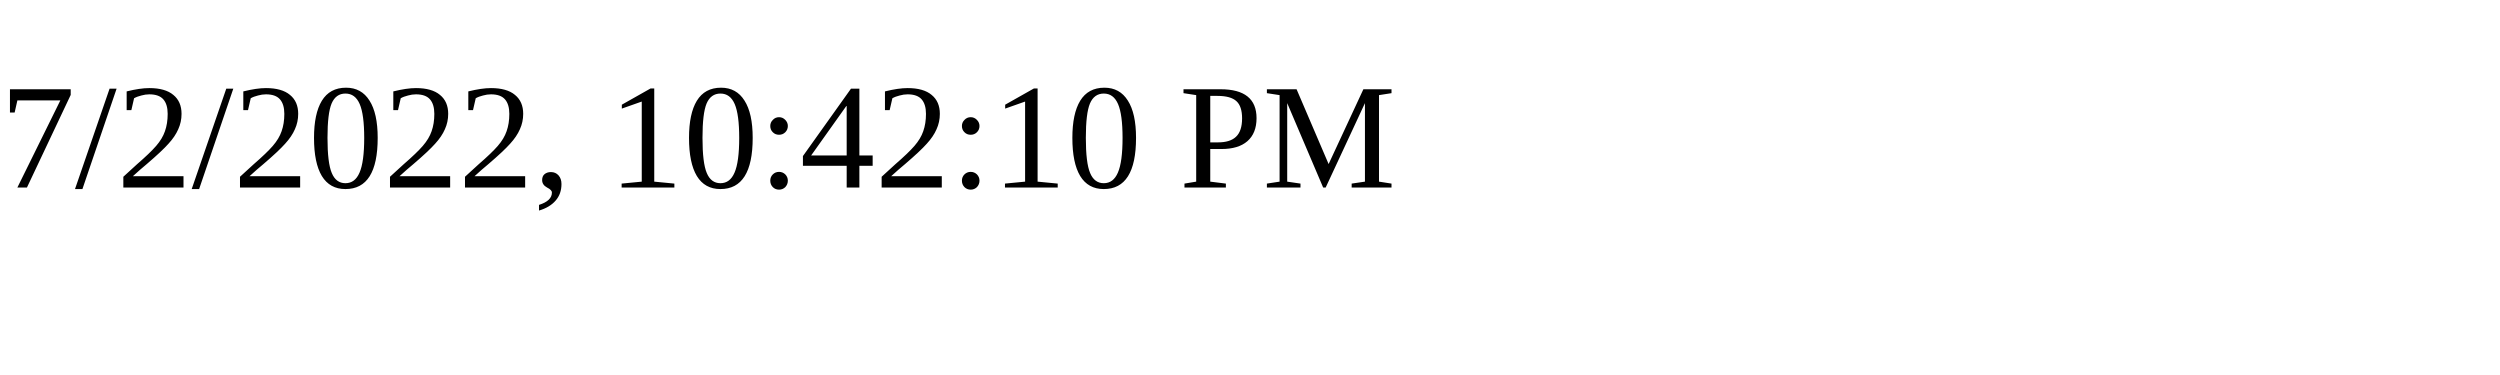
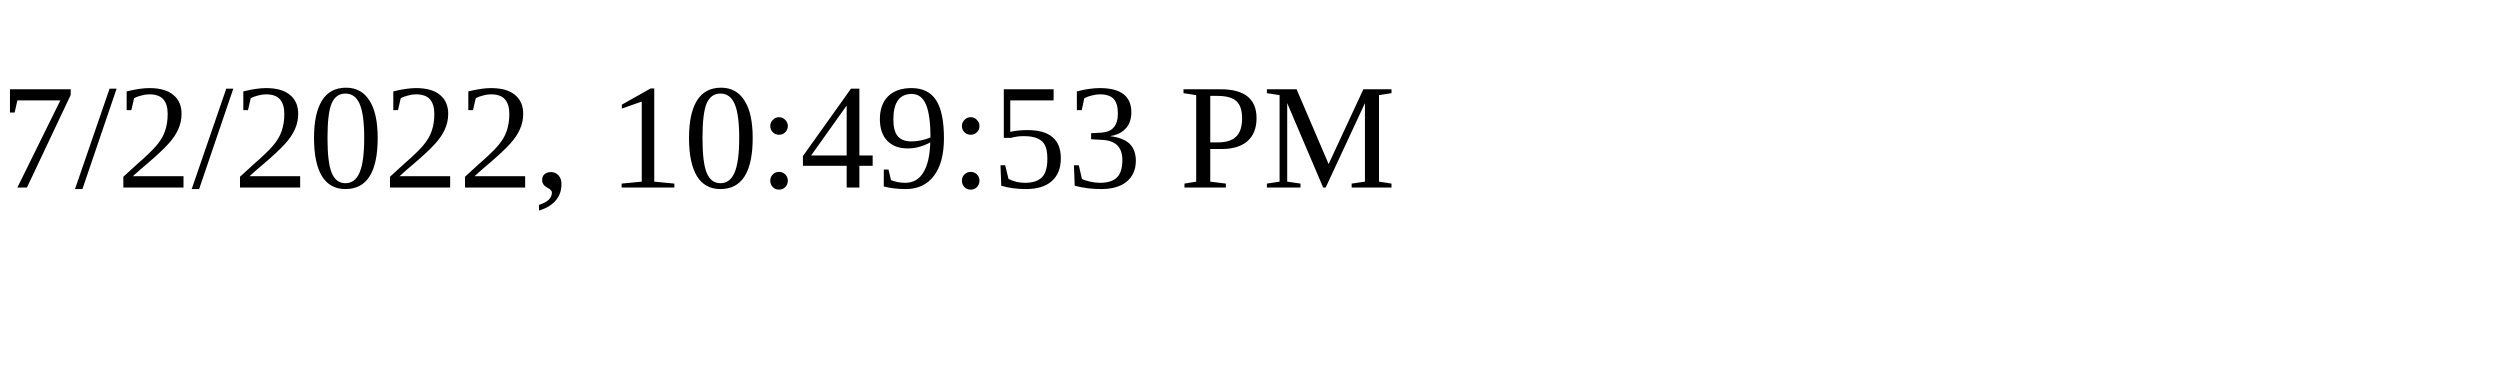
<svg xmlns="http://www.w3.org/2000/svg" height="30" width="200">
-   <text x="0" y="15">7/2/2022, 10:42:10 PM</text>
+   <text x="0" y="15">7/2/2022, 10:49:53 PM</text>
</svg>
